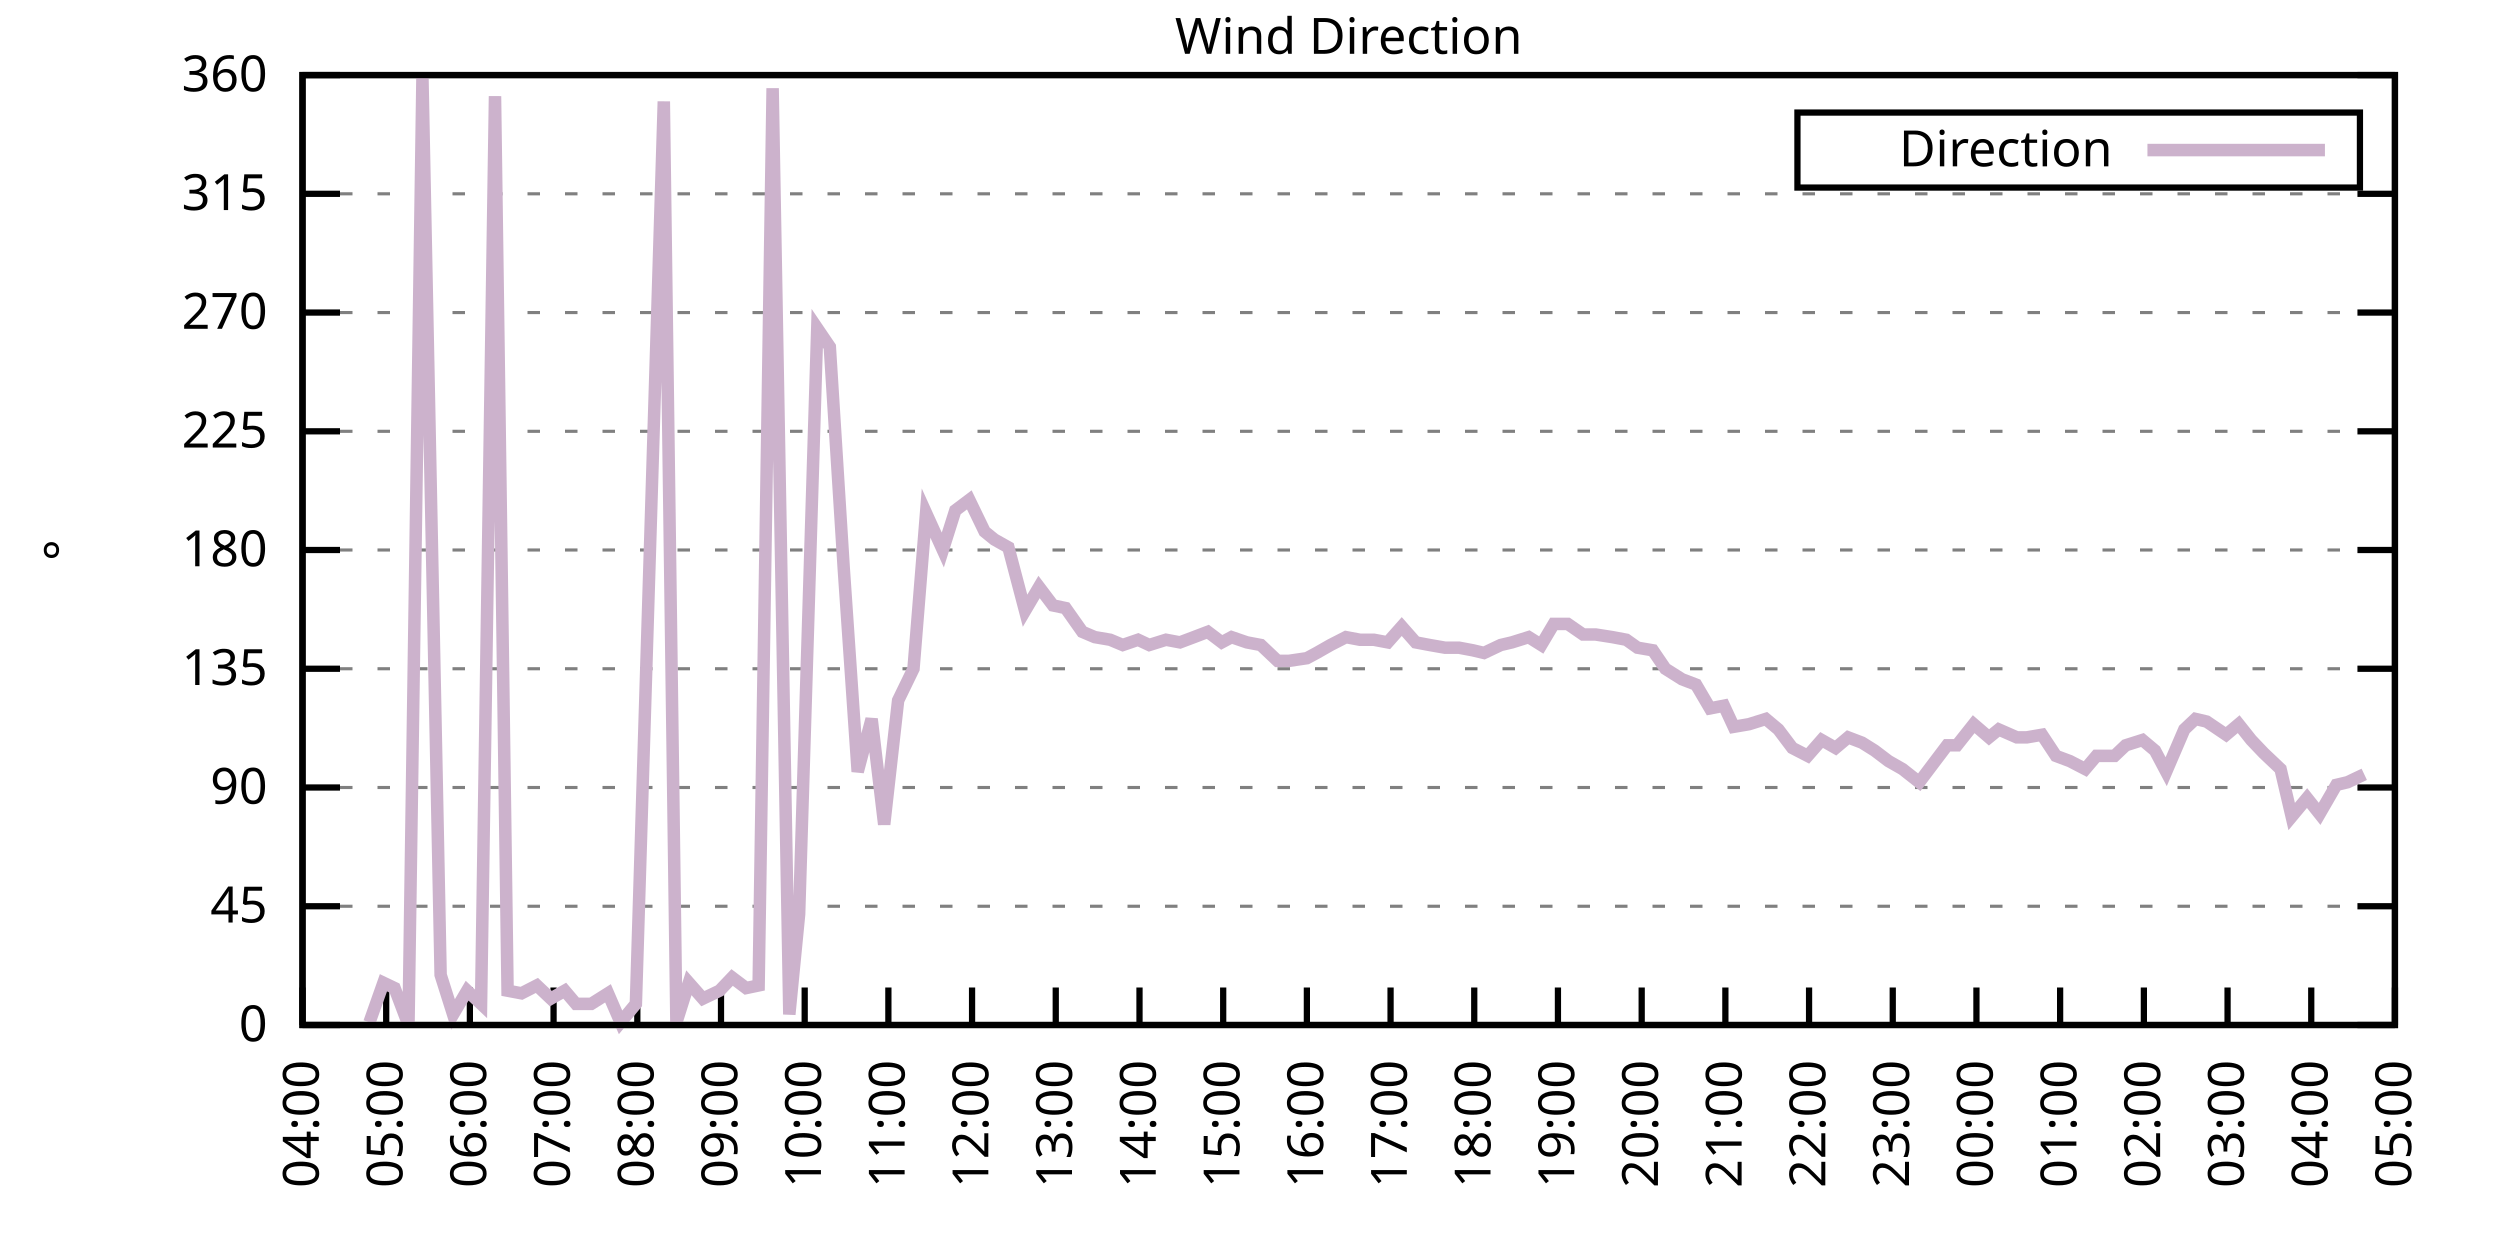
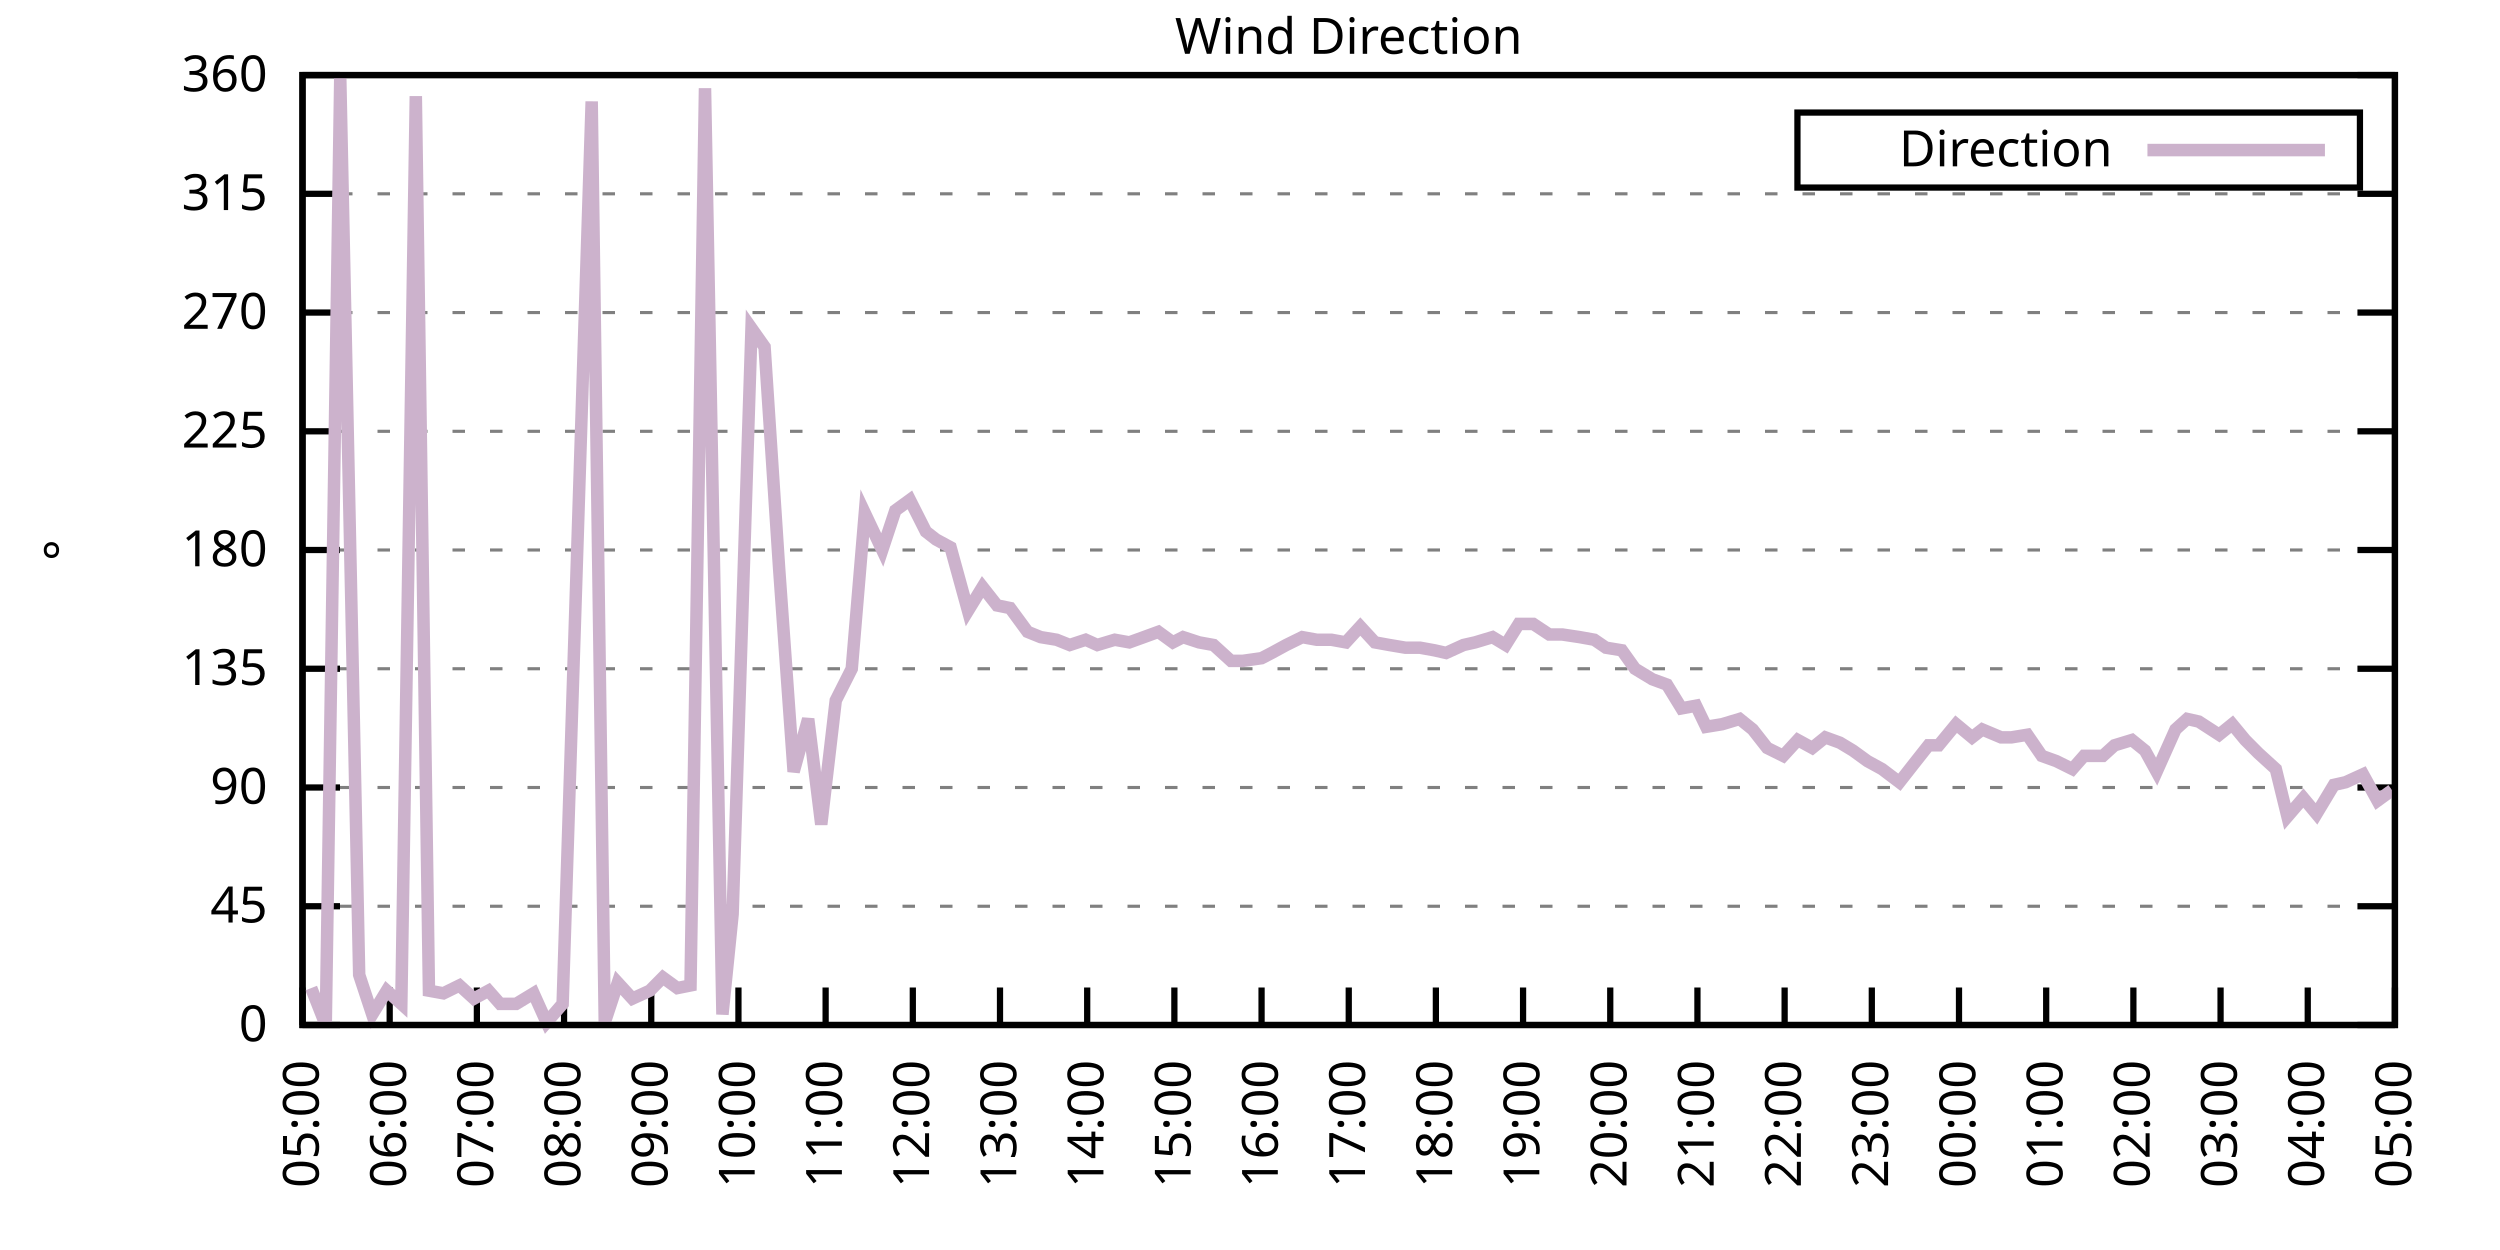
<svg xmlns="http://www.w3.org/2000/svg" xmlns:xlink="http://www.w3.org/1999/xlink" width="400" height="200" viewBox="0 0 400 200">
  <g id="gnuplot_canvas">
    <rect x="0" y="0" width="400" height="200" fill="none" />
    <defs>
      <circle id="gpDot" r="0.5" stroke-width="0.5" stroke="currentColor" />
      <path id="gpPt0" stroke-width="0.333" stroke="currentColor" d="M-1,0 h2 M0,-1 v2" />
      <path id="gpPt1" stroke-width="0.333" stroke="currentColor" d="M-1,-1 L1,1 M1,-1 L-1,1" />
      <path id="gpPt2" stroke-width="0.333" stroke="currentColor" d="M-1,0 L1,0 M0,-1 L0,1 M-1,-1 L1,1 M-1,1 L1,-1" />
      <rect id="gpPt3" stroke-width="0.333" stroke="currentColor" x="-1" y="-1" width="2" height="2" />
      <rect id="gpPt4" stroke-width="0.333" stroke="currentColor" fill="currentColor" x="-1" y="-1" width="2" height="2" />
      <circle id="gpPt5" stroke-width="0.333" stroke="currentColor" cx="0" cy="0" r="1" />
      <use xlink:href="#gpPt5" id="gpPt6" fill="currentColor" stroke="none" />
      <path id="gpPt7" stroke-width="0.333" stroke="currentColor" d="M0,-1.33 L-1.33,0.67 L1.33,0.67 z" />
      <use xlink:href="#gpPt7" id="gpPt8" fill="currentColor" stroke="none" />
      <use xlink:href="#gpPt7" id="gpPt9" stroke="currentColor" transform="rotate(180)" />
      <use xlink:href="#gpPt9" id="gpPt10" fill="currentColor" stroke="none" />
      <use xlink:href="#gpPt3" id="gpPt11" stroke="currentColor" transform="rotate(45)" />
      <use xlink:href="#gpPt11" id="gpPt12" fill="currentColor" stroke="none" />
      <path id="gpPt13" stroke-width="0.333" stroke="currentColor" d="M0,1.330 L1.265,0.411 L0.782,-1.067 L-0.782,-1.076 L-1.265,0.411 z" />
      <use xlink:href="#gpPt13" id="gpPt14" fill="currentColor" stroke="none" />
      <filter id="textbox" filterUnits="objectBoundingBox" x="0" y="0" height="1" width="1">
        <feFlood flood-color="white" flood-opacity="1" result="bgnd" />
        <feComposite in="SourceGraphic" in2="bgnd" operator="atop" />
      </filter>
      <filter id="greybox" filterUnits="objectBoundingBox" x="0" y="0" height="1" width="1">
        <feFlood flood-color="lightgrey" flood-opacity="1" result="grey" />
        <feComposite in="SourceGraphic" in2="grey" operator="atop" />
      </filter>
    </defs>
    <g fill="none" color="white" stroke="currentColor" stroke-width="1.00" stroke-linecap="butt" stroke-linejoin="miter">
</g>
    <g fill="none" color="black" stroke="currentColor" stroke-width="1.00" stroke-linecap="butt" stroke-linejoin="miter">
      <g stroke="none" shape-rendering="crispEdges">
        <polygon fill="rgb(255, 255, 255)" points="48.40,164.00 383.18,164.00 383.18,12.02 48.40,12.02 " />
      </g>
    </g>
    <g fill="none" color="black" stroke="currentColor" stroke-width="1.00" stroke-linecap="butt" stroke-linejoin="miter">
</g>
    <g fill="none" color="black" stroke="black" stroke-width="0.50" stroke-linecap="butt" stroke-linejoin="miter">
</g>
    <g fill="none" color="gray" stroke="currentColor" stroke-width="0.50" stroke-linecap="butt" stroke-linejoin="miter">
      <path stroke="gray" stroke-dasharray="2,4" class="gridline" d="M48.40,164.00 L383.19,164.00  " />
    </g>
    <g fill="none" color="gray" stroke="gray" stroke-width="1.00" stroke-linecap="butt" stroke-linejoin="miter">
</g>
    <g fill="none" color="black" stroke="currentColor" stroke-width="1.00" stroke-linecap="butt" stroke-linejoin="miter">
      <path stroke="black" d="M48.40,164.00 L54.40,164.00 M383.19,164.00 L377.19,164.00  " />
      <g transform="translate(42.80,166.60)" stroke="none" fill="black" font-family="Sans" font-size="8.00" text-anchor="end">
        <text>
          <tspan font-family="Sans"> 0</tspan>
        </text>
      </g>
    </g>
    <g fill="none" color="black" stroke="currentColor" stroke-width="1.00" stroke-linecap="butt" stroke-linejoin="miter">
</g>
    <g fill="none" color="black" stroke="black" stroke-width="0.50" stroke-linecap="butt" stroke-linejoin="miter">
</g>
    <g fill="none" color="gray" stroke="currentColor" stroke-width="0.50" stroke-linecap="butt" stroke-linejoin="miter">
      <path stroke="gray" stroke-dasharray="2,4" class="gridline" d="M48.40,145.00 L383.19,145.00  " />
    </g>
    <g fill="none" color="gray" stroke="gray" stroke-width="1.00" stroke-linecap="butt" stroke-linejoin="miter">
</g>
    <g fill="none" color="black" stroke="currentColor" stroke-width="1.00" stroke-linecap="butt" stroke-linejoin="miter">
      <path stroke="black" d="M48.40,145.00 L54.40,145.00 M383.19,145.00 L377.19,145.00  " />
      <g transform="translate(42.80,147.60)" stroke="none" fill="black" font-family="Sans" font-size="8.00" text-anchor="end">
        <text>
          <tspan font-family="Sans"> 45</tspan>
        </text>
      </g>
    </g>
    <g fill="none" color="black" stroke="currentColor" stroke-width="1.00" stroke-linecap="butt" stroke-linejoin="miter">
</g>
    <g fill="none" color="black" stroke="black" stroke-width="0.50" stroke-linecap="butt" stroke-linejoin="miter">
</g>
    <g fill="none" color="gray" stroke="currentColor" stroke-width="0.50" stroke-linecap="butt" stroke-linejoin="miter">
      <path stroke="gray" stroke-dasharray="2,4" class="gridline" d="M48.40,126.00 L383.19,126.00  " />
    </g>
    <g fill="none" color="gray" stroke="gray" stroke-width="1.00" stroke-linecap="butt" stroke-linejoin="miter">
</g>
    <g fill="none" color="black" stroke="currentColor" stroke-width="1.00" stroke-linecap="butt" stroke-linejoin="miter">
      <path stroke="black" d="M48.40,126.00 L54.40,126.00 M383.19,126.00 L377.19,126.00  " />
      <g transform="translate(42.80,128.60)" stroke="none" fill="black" font-family="Sans" font-size="8.00" text-anchor="end">
        <text>
          <tspan font-family="Sans"> 90</tspan>
        </text>
      </g>
    </g>
    <g fill="none" color="black" stroke="currentColor" stroke-width="1.00" stroke-linecap="butt" stroke-linejoin="miter">
</g>
    <g fill="none" color="black" stroke="black" stroke-width="0.50" stroke-linecap="butt" stroke-linejoin="miter">
</g>
    <g fill="none" color="gray" stroke="currentColor" stroke-width="0.50" stroke-linecap="butt" stroke-linejoin="miter">
      <path stroke="gray" stroke-dasharray="2,4" class="gridline" d="M48.40,107.00 L383.19,107.00  " />
    </g>
    <g fill="none" color="gray" stroke="gray" stroke-width="1.00" stroke-linecap="butt" stroke-linejoin="miter">
</g>
    <g fill="none" color="black" stroke="currentColor" stroke-width="1.00" stroke-linecap="butt" stroke-linejoin="miter">
      <path stroke="black" d="M48.40,107.00 L54.40,107.00 M383.19,107.00 L377.19,107.00  " />
      <g transform="translate(42.80,109.60)" stroke="none" fill="black" font-family="Sans" font-size="8.00" text-anchor="end">
        <text>
          <tspan font-family="Sans"> 135</tspan>
        </text>
      </g>
    </g>
    <g fill="none" color="black" stroke="currentColor" stroke-width="1.00" stroke-linecap="butt" stroke-linejoin="miter">
</g>
    <g fill="none" color="black" stroke="black" stroke-width="0.50" stroke-linecap="butt" stroke-linejoin="miter">
</g>
    <g fill="none" color="gray" stroke="currentColor" stroke-width="0.50" stroke-linecap="butt" stroke-linejoin="miter">
      <path stroke="gray" stroke-dasharray="2,4" class="gridline" d="M48.40,88.00 L383.19,88.00  " />
    </g>
    <g fill="none" color="gray" stroke="gray" stroke-width="1.00" stroke-linecap="butt" stroke-linejoin="miter">
</g>
    <g fill="none" color="black" stroke="currentColor" stroke-width="1.00" stroke-linecap="butt" stroke-linejoin="miter">
      <path stroke="black" d="M48.40,88.00 L54.40,88.00 M383.19,88.00 L377.19,88.00  " />
      <g transform="translate(42.80,90.60)" stroke="none" fill="black" font-family="Sans" font-size="8.00" text-anchor="end">
        <text>
          <tspan font-family="Sans"> 180</tspan>
        </text>
      </g>
    </g>
    <g fill="none" color="black" stroke="currentColor" stroke-width="1.00" stroke-linecap="butt" stroke-linejoin="miter">
</g>
    <g fill="none" color="black" stroke="black" stroke-width="0.50" stroke-linecap="butt" stroke-linejoin="miter">
</g>
    <g fill="none" color="gray" stroke="currentColor" stroke-width="0.50" stroke-linecap="butt" stroke-linejoin="miter">
      <path stroke="gray" stroke-dasharray="2,4" class="gridline" d="M48.40,69.01 L383.19,69.01  " />
    </g>
    <g fill="none" color="gray" stroke="gray" stroke-width="1.00" stroke-linecap="butt" stroke-linejoin="miter">
</g>
    <g fill="none" color="black" stroke="currentColor" stroke-width="1.00" stroke-linecap="butt" stroke-linejoin="miter">
      <path stroke="black" d="M48.40,69.01 L54.40,69.01 M383.19,69.01 L377.19,69.01  " />
      <g transform="translate(42.80,71.61)" stroke="none" fill="black" font-family="Sans" font-size="8.00" text-anchor="end">
        <text>
          <tspan font-family="Sans"> 225</tspan>
        </text>
      </g>
    </g>
    <g fill="none" color="black" stroke="currentColor" stroke-width="1.00" stroke-linecap="butt" stroke-linejoin="miter">
</g>
    <g fill="none" color="black" stroke="black" stroke-width="0.50" stroke-linecap="butt" stroke-linejoin="miter">
</g>
    <g fill="none" color="gray" stroke="currentColor" stroke-width="0.50" stroke-linecap="butt" stroke-linejoin="miter">
      <path stroke="gray" stroke-dasharray="2,4" class="gridline" d="M48.40,50.01 L383.19,50.01  " />
    </g>
    <g fill="none" color="gray" stroke="gray" stroke-width="1.00" stroke-linecap="butt" stroke-linejoin="miter">
</g>
    <g fill="none" color="black" stroke="currentColor" stroke-width="1.00" stroke-linecap="butt" stroke-linejoin="miter">
      <path stroke="black" d="M48.40,50.01 L54.40,50.01 M383.19,50.01 L377.19,50.01  " />
      <g transform="translate(42.80,52.61)" stroke="none" fill="black" font-family="Sans" font-size="8.00" text-anchor="end">
        <text>
          <tspan font-family="Sans"> 270</tspan>
        </text>
      </g>
    </g>
    <g fill="none" color="black" stroke="currentColor" stroke-width="1.00" stroke-linecap="butt" stroke-linejoin="miter">
</g>
    <g fill="none" color="black" stroke="black" stroke-width="0.50" stroke-linecap="butt" stroke-linejoin="miter">
</g>
    <g fill="none" color="gray" stroke="currentColor" stroke-width="0.50" stroke-linecap="butt" stroke-linejoin="miter">
      <path stroke="gray" stroke-dasharray="2,4" class="gridline" d="M48.40,31.01 L383.19,31.01  " />
    </g>
    <g fill="none" color="gray" stroke="gray" stroke-width="1.00" stroke-linecap="butt" stroke-linejoin="miter">
</g>
    <g fill="none" color="black" stroke="currentColor" stroke-width="1.00" stroke-linecap="butt" stroke-linejoin="miter">
      <path stroke="black" d="M48.40,31.01 L54.40,31.01 M383.19,31.01 L377.19,31.01  " />
      <g transform="translate(42.80,33.61)" stroke="none" fill="black" font-family="Sans" font-size="8.00" text-anchor="end">
        <text>
          <tspan font-family="Sans"> 315</tspan>
        </text>
      </g>
    </g>
    <g fill="none" color="black" stroke="currentColor" stroke-width="1.00" stroke-linecap="butt" stroke-linejoin="miter">
</g>
    <g fill="none" color="black" stroke="black" stroke-width="0.50" stroke-linecap="butt" stroke-linejoin="miter">
</g>
    <g fill="none" color="gray" stroke="currentColor" stroke-width="0.50" stroke-linecap="butt" stroke-linejoin="miter">
      <path stroke="gray" stroke-dasharray="2,4" class="gridline" d="M48.40,12.01 L383.19,12.01  " />
    </g>
    <g fill="none" color="gray" stroke="gray" stroke-width="1.00" stroke-linecap="butt" stroke-linejoin="miter">
</g>
    <g fill="none" color="black" stroke="currentColor" stroke-width="1.00" stroke-linecap="butt" stroke-linejoin="miter">
      <path stroke="black" d="M48.40,12.01 L54.40,12.01 M383.19,12.01 L377.19,12.01  " />
      <g transform="translate(42.80,14.61)" stroke="none" fill="black" font-family="Sans" font-size="8.00" text-anchor="end">
        <text>
          <tspan font-family="Sans"> 360</tspan>
        </text>
      </g>
    </g>
    <g fill="none" color="black" stroke="currentColor" stroke-width="1.00" stroke-linecap="butt" stroke-linejoin="miter">
      <path stroke="black" d="M48.40,164.00 L48.40,158.00  " />
      <g transform="translate(51.00,169.60) rotate(270.00)" stroke="none" fill="black" font-family="Sans" font-size="8.00" text-anchor="end">
        <text>
-           <tspan font-family="Sans">04:00</tspan>
-         </text>
-       </g>
-     </g>
-     <g fill="none" color="black" stroke="currentColor" stroke-width="1.00" stroke-linecap="butt" stroke-linejoin="miter">
-       <path stroke="black" d="M61.79,164.00 L61.79,158.00  " />
-       <g transform="translate(64.39,169.60) rotate(270.00)" stroke="none" fill="black" font-family="Sans" font-size="8.00" text-anchor="end">
-         <text>
          <tspan font-family="Sans">05:00</tspan>
        </text>
      </g>
    </g>
    <g fill="none" color="black" stroke="currentColor" stroke-width="1.00" stroke-linecap="butt" stroke-linejoin="miter">
-       <path stroke="black" d="M75.18,164.00 L75.18,158.00  " />
-       <g transform="translate(77.78,169.60) rotate(270.00)" stroke="none" fill="black" font-family="Sans" font-size="8.00" text-anchor="end">
+       <path stroke="black" d="M62.35,164.00 L62.35,158.00  " />
+       <g transform="translate(64.95,169.60) rotate(270.00)" stroke="none" fill="black" font-family="Sans" font-size="8.00" text-anchor="end">
        <text>
          <tspan font-family="Sans">06:00</tspan>
        </text>
      </g>
    </g>
    <g fill="none" color="black" stroke="currentColor" stroke-width="1.00" stroke-linecap="butt" stroke-linejoin="miter">
-       <path stroke="black" d="M88.57,164.00 L88.57,158.00  " />
-       <g transform="translate(91.17,169.60) rotate(270.00)" stroke="none" fill="black" font-family="Sans" font-size="8.00" text-anchor="end">
+       <path stroke="black" d="M76.30,164.00 L76.30,158.00  " />
+       <g transform="translate(78.90,169.60) rotate(270.00)" stroke="none" fill="black" font-family="Sans" font-size="8.00" text-anchor="end">
        <text>
          <tspan font-family="Sans">07:00</tspan>
        </text>
      </g>
    </g>
    <g fill="none" color="black" stroke="currentColor" stroke-width="1.00" stroke-linecap="butt" stroke-linejoin="miter">
-       <path stroke="black" d="M101.97,164.00 L101.97,158.00  " />
-       <g transform="translate(104.57,169.60) rotate(270.00)" stroke="none" fill="black" font-family="Sans" font-size="8.00" text-anchor="end">
+       <path stroke="black" d="M90.25,164.00 L90.25,158.00  " />
+       <g transform="translate(92.85,169.60) rotate(270.00)" stroke="none" fill="black" font-family="Sans" font-size="8.00" text-anchor="end">
        <text>
          <tspan font-family="Sans">08:00</tspan>
        </text>
      </g>
    </g>
    <g fill="none" color="black" stroke="currentColor" stroke-width="1.00" stroke-linecap="butt" stroke-linejoin="miter">
-       <path stroke="black" d="M115.36,164.00 L115.36,158.00  " />
-       <g transform="translate(117.96,169.60) rotate(270.00)" stroke="none" fill="black" font-family="Sans" font-size="8.00" text-anchor="end">
+       <path stroke="black" d="M104.20,164.00 L104.20,158.00  " />
+       <g transform="translate(106.80,169.60) rotate(270.00)" stroke="none" fill="black" font-family="Sans" font-size="8.00" text-anchor="end">
        <text>
          <tspan font-family="Sans">09:00</tspan>
        </text>
      </g>
    </g>
    <g fill="none" color="black" stroke="currentColor" stroke-width="1.00" stroke-linecap="butt" stroke-linejoin="miter">
-       <path stroke="black" d="M128.75,164.00 L128.75,158.00  " />
-       <g transform="translate(131.35,169.60) rotate(270.00)" stroke="none" fill="black" font-family="Sans" font-size="8.00" text-anchor="end">
+       <path stroke="black" d="M118.15,164.00 L118.15,158.00  " />
+       <g transform="translate(120.75,169.60) rotate(270.00)" stroke="none" fill="black" font-family="Sans" font-size="8.00" text-anchor="end">
        <text>
          <tspan font-family="Sans">10:00</tspan>
        </text>
      </g>
    </g>
    <g fill="none" color="black" stroke="currentColor" stroke-width="1.00" stroke-linecap="butt" stroke-linejoin="miter">
-       <path stroke="black" d="M142.14,164.00 L142.14,158.00  " />
-       <g transform="translate(144.74,169.60) rotate(270.00)" stroke="none" fill="black" font-family="Sans" font-size="8.00" text-anchor="end">
+       <path stroke="black" d="M132.10,164.00 L132.10,158.00  " />
+       <g transform="translate(134.70,169.60) rotate(270.00)" stroke="none" fill="black" font-family="Sans" font-size="8.00" text-anchor="end">
        <text>
          <tspan font-family="Sans">11:00</tspan>
        </text>
      </g>
    </g>
    <g fill="none" color="black" stroke="currentColor" stroke-width="1.00" stroke-linecap="butt" stroke-linejoin="miter">
-       <path stroke="black" d="M155.53,164.00 L155.53,158.00  " />
-       <g transform="translate(158.13,169.60) rotate(270.00)" stroke="none" fill="black" font-family="Sans" font-size="8.00" text-anchor="end">
+       <path stroke="black" d="M146.05,164.00 L146.05,158.00  " />
+       <g transform="translate(148.65,169.60) rotate(270.00)" stroke="none" fill="black" font-family="Sans" font-size="8.00" text-anchor="end">
        <text>
          <tspan font-family="Sans">12:00</tspan>
        </text>
      </g>
    </g>
    <g fill="none" color="black" stroke="currentColor" stroke-width="1.00" stroke-linecap="butt" stroke-linejoin="miter">
-       <path stroke="black" d="M168.92,164.00 L168.92,158.00  " />
-       <g transform="translate(171.52,169.60) rotate(270.00)" stroke="none" fill="black" font-family="Sans" font-size="8.00" text-anchor="end">
+       <path stroke="black" d="M160.00,164.00 L160.00,158.00  " />
+       <g transform="translate(162.60,169.60) rotate(270.00)" stroke="none" fill="black" font-family="Sans" font-size="8.00" text-anchor="end">
        <text>
          <tspan font-family="Sans">13:00</tspan>
        </text>
      </g>
    </g>
    <g fill="none" color="black" stroke="currentColor" stroke-width="1.00" stroke-linecap="butt" stroke-linejoin="miter">
-       <path stroke="black" d="M182.32,164.00 L182.32,158.00  " />
-       <g transform="translate(184.92,169.60) rotate(270.00)" stroke="none" fill="black" font-family="Sans" font-size="8.00" text-anchor="end">
+       <path stroke="black" d="M173.95,164.00 L173.95,158.00  " />
+       <g transform="translate(176.55,169.60) rotate(270.00)" stroke="none" fill="black" font-family="Sans" font-size="8.00" text-anchor="end">
        <text>
          <tspan font-family="Sans">14:00</tspan>
        </text>
      </g>
    </g>
    <g fill="none" color="black" stroke="currentColor" stroke-width="1.00" stroke-linecap="butt" stroke-linejoin="miter">
-       <path stroke="black" d="M195.71,164.00 L195.71,158.00  " />
-       <g transform="translate(198.31,169.60) rotate(270.00)" stroke="none" fill="black" font-family="Sans" font-size="8.00" text-anchor="end">
+       <path stroke="black" d="M187.90,164.00 L187.90,158.00  " />
+       <g transform="translate(190.50,169.60) rotate(270.00)" stroke="none" fill="black" font-family="Sans" font-size="8.00" text-anchor="end">
        <text>
          <tspan font-family="Sans">15:00</tspan>
        </text>
      </g>
    </g>
    <g fill="none" color="black" stroke="currentColor" stroke-width="1.00" stroke-linecap="butt" stroke-linejoin="miter">
-       <path stroke="black" d="M209.10,164.00 L209.10,158.00  " />
-       <g transform="translate(211.70,169.60) rotate(270.00)" stroke="none" fill="black" font-family="Sans" font-size="8.00" text-anchor="end">
+       <path stroke="black" d="M201.85,164.00 L201.85,158.00  " />
+       <g transform="translate(204.45,169.60) rotate(270.00)" stroke="none" fill="black" font-family="Sans" font-size="8.00" text-anchor="end">
        <text>
          <tspan font-family="Sans">16:00</tspan>
        </text>
      </g>
    </g>
    <g fill="none" color="black" stroke="currentColor" stroke-width="1.00" stroke-linecap="butt" stroke-linejoin="miter">
-       <path stroke="black" d="M222.49,164.00 L222.49,158.00  " />
-       <g transform="translate(225.09,169.60) rotate(270.00)" stroke="none" fill="black" font-family="Sans" font-size="8.00" text-anchor="end">
+       <path stroke="black" d="M215.80,164.00 L215.80,158.00  " />
+       <g transform="translate(218.40,169.60) rotate(270.00)" stroke="none" fill="black" font-family="Sans" font-size="8.00" text-anchor="end">
        <text>
          <tspan font-family="Sans">17:00</tspan>
        </text>
      </g>
    </g>
    <g fill="none" color="black" stroke="currentColor" stroke-width="1.00" stroke-linecap="butt" stroke-linejoin="miter">
-       <path stroke="black" d="M235.88,164.00 L235.88,158.00  " />
-       <g transform="translate(238.48,169.60) rotate(270.00)" stroke="none" fill="black" font-family="Sans" font-size="8.00" text-anchor="end">
+       <path stroke="black" d="M229.74,164.00 L229.74,158.00  " />
+       <g transform="translate(232.34,169.60) rotate(270.00)" stroke="none" fill="black" font-family="Sans" font-size="8.00" text-anchor="end">
        <text>
          <tspan font-family="Sans">18:00</tspan>
        </text>
      </g>
    </g>
    <g fill="none" color="black" stroke="currentColor" stroke-width="1.00" stroke-linecap="butt" stroke-linejoin="miter">
-       <path stroke="black" d="M249.27,164.00 L249.27,158.00  " />
-       <g transform="translate(251.87,169.60) rotate(270.00)" stroke="none" fill="black" font-family="Sans" font-size="8.00" text-anchor="end">
+       <path stroke="black" d="M243.69,164.00 L243.69,158.00  " />
+       <g transform="translate(246.29,169.60) rotate(270.00)" stroke="none" fill="black" font-family="Sans" font-size="8.00" text-anchor="end">
        <text>
          <tspan font-family="Sans">19:00</tspan>
        </text>
      </g>
    </g>
    <g fill="none" color="black" stroke="currentColor" stroke-width="1.00" stroke-linecap="butt" stroke-linejoin="miter">
-       <path stroke="black" d="M262.67,164.00 L262.67,158.00  " />
-       <g transform="translate(265.27,169.60) rotate(270.00)" stroke="none" fill="black" font-family="Sans" font-size="8.00" text-anchor="end">
+       <path stroke="black" d="M257.64,164.00 L257.64,158.00  " />
+       <g transform="translate(260.24,169.60) rotate(270.00)" stroke="none" fill="black" font-family="Sans" font-size="8.00" text-anchor="end">
        <text>
          <tspan font-family="Sans">20:00</tspan>
        </text>
      </g>
    </g>
    <g fill="none" color="black" stroke="currentColor" stroke-width="1.00" stroke-linecap="butt" stroke-linejoin="miter">
-       <path stroke="black" d="M276.06,164.00 L276.06,158.00  " />
-       <g transform="translate(278.66,169.60) rotate(270.00)" stroke="none" fill="black" font-family="Sans" font-size="8.00" text-anchor="end">
+       <path stroke="black" d="M271.59,164.00 L271.59,158.00  " />
+       <g transform="translate(274.19,169.60) rotate(270.00)" stroke="none" fill="black" font-family="Sans" font-size="8.00" text-anchor="end">
        <text>
          <tspan font-family="Sans">21:00</tspan>
        </text>
      </g>
    </g>
    <g fill="none" color="black" stroke="currentColor" stroke-width="1.00" stroke-linecap="butt" stroke-linejoin="miter">
-       <path stroke="black" d="M289.45,164.00 L289.45,158.00  " />
-       <g transform="translate(292.05,169.60) rotate(270.00)" stroke="none" fill="black" font-family="Sans" font-size="8.00" text-anchor="end">
+       <path stroke="black" d="M285.54,164.00 L285.54,158.00  " />
+       <g transform="translate(288.14,169.60) rotate(270.00)" stroke="none" fill="black" font-family="Sans" font-size="8.00" text-anchor="end">
        <text>
          <tspan font-family="Sans">22:00</tspan>
        </text>
      </g>
    </g>
    <g fill="none" color="black" stroke="currentColor" stroke-width="1.00" stroke-linecap="butt" stroke-linejoin="miter">
-       <path stroke="black" d="M302.84,164.00 L302.84,158.00  " />
-       <g transform="translate(305.44,169.60) rotate(270.00)" stroke="none" fill="black" font-family="Sans" font-size="8.00" text-anchor="end">
+       <path stroke="black" d="M299.49,164.00 L299.49,158.00  " />
+       <g transform="translate(302.09,169.60) rotate(270.00)" stroke="none" fill="black" font-family="Sans" font-size="8.00" text-anchor="end">
        <text>
          <tspan font-family="Sans">23:00</tspan>
        </text>
      </g>
    </g>
    <g fill="none" color="black" stroke="currentColor" stroke-width="1.00" stroke-linecap="butt" stroke-linejoin="miter">
-       <path stroke="black" d="M316.23,164.00 L316.23,158.00  " />
-       <g transform="translate(318.83,169.60) rotate(270.00)" stroke="none" fill="black" font-family="Sans" font-size="8.00" text-anchor="end">
+       <path stroke="black" d="M313.44,164.00 L313.44,158.00  " />
+       <g transform="translate(316.04,169.60) rotate(270.00)" stroke="none" fill="black" font-family="Sans" font-size="8.00" text-anchor="end">
        <text>
          <tspan font-family="Sans">00:00</tspan>
        </text>
      </g>
    </g>
    <g fill="none" color="black" stroke="currentColor" stroke-width="1.00" stroke-linecap="butt" stroke-linejoin="miter">
-       <path stroke="black" d="M329.62,164.00 L329.62,158.00  " />
-       <g transform="translate(332.22,169.60) rotate(270.00)" stroke="none" fill="black" font-family="Sans" font-size="8.00" text-anchor="end">
+       <path stroke="black" d="M327.39,164.00 L327.39,158.00  " />
+       <g transform="translate(329.99,169.60) rotate(270.00)" stroke="none" fill="black" font-family="Sans" font-size="8.00" text-anchor="end">
        <text>
          <tspan font-family="Sans">01:00</tspan>
        </text>
      </g>
    </g>
    <g fill="none" color="black" stroke="currentColor" stroke-width="1.00" stroke-linecap="butt" stroke-linejoin="miter">
-       <path stroke="black" d="M343.02,164.00 L343.02,158.00  " />
-       <g transform="translate(345.62,169.60) rotate(270.00)" stroke="none" fill="black" font-family="Sans" font-size="8.00" text-anchor="end">
+       <path stroke="black" d="M341.34,164.00 L341.34,158.00  " />
+       <g transform="translate(343.94,169.60) rotate(270.00)" stroke="none" fill="black" font-family="Sans" font-size="8.00" text-anchor="end">
        <text>
          <tspan font-family="Sans">02:00</tspan>
        </text>
      </g>
    </g>
    <g fill="none" color="black" stroke="currentColor" stroke-width="1.00" stroke-linecap="butt" stroke-linejoin="miter">
-       <path stroke="black" d="M356.41,164.00 L356.41,158.00  " />
-       <g transform="translate(359.01,169.60) rotate(270.00)" stroke="none" fill="black" font-family="Sans" font-size="8.00" text-anchor="end">
+       <path stroke="black" d="M355.29,164.00 L355.29,158.00  " />
+       <g transform="translate(357.89,169.60) rotate(270.00)" stroke="none" fill="black" font-family="Sans" font-size="8.00" text-anchor="end">
        <text>
          <tspan font-family="Sans">03:00</tspan>
        </text>
      </g>
    </g>
    <g fill="none" color="black" stroke="currentColor" stroke-width="1.00" stroke-linecap="butt" stroke-linejoin="miter">
-       <path stroke="black" d="M369.80,164.00 L369.80,158.00  " />
-       <g transform="translate(372.40,169.60) rotate(270.00)" stroke="none" fill="black" font-family="Sans" font-size="8.00" text-anchor="end">
+       <path stroke="black" d="M369.24,164.00 L369.24,158.00  " />
+       <g transform="translate(371.84,169.60) rotate(270.00)" stroke="none" fill="black" font-family="Sans" font-size="8.00" text-anchor="end">
        <text>
          <tspan font-family="Sans">04:00</tspan>
        </text>
      </g>
    </g>
    <g fill="none" color="black" stroke="currentColor" stroke-width="1.00" stroke-linecap="butt" stroke-linejoin="miter">
      <path stroke="black" d="M383.19,164.00 L383.19,158.00  " />
      <g transform="translate(385.79,169.60) rotate(270.00)" stroke="none" fill="black" font-family="Sans" font-size="8.00" text-anchor="end">
        <text>
          <tspan font-family="Sans">05:00</tspan>
        </text>
      </g>
    </g>
    <g fill="none" color="black" stroke="currentColor" stroke-width="1.00" stroke-linecap="butt" stroke-linejoin="miter">
</g>
    <g fill="none" color="black" stroke="currentColor" stroke-width="1.00" stroke-linecap="butt" stroke-linejoin="miter">
      <path stroke="black" d="M48.40,12.01 L48.40,164.00 L383.19,164.00 L383.19,12.01 L48.40,12.01 Z  " />
    </g>
    <g fill="none" color="black" stroke="currentColor" stroke-width="1.00" stroke-linecap="butt" stroke-linejoin="miter">
</g>
    <g fill="none" color="black" stroke="currentColor" stroke-width="1.00" stroke-linecap="butt" stroke-linejoin="miter">
      <path stroke="black" d="M287.59,30.01 L287.59,18.01 L377.59,18.01 L377.59,30.01 L287.59,30.01 Z  " />
    </g>
    <g id="Wind_direction_plot_1">
      <g fill="none" color="white" stroke="black" stroke-width="2.00" stroke-linecap="butt" stroke-linejoin="miter">
</g>
      <g fill="none" color="black" stroke="currentColor" stroke-width="2.00" stroke-linecap="butt" stroke-linejoin="miter">
        <g transform="translate(337.99,26.61)" stroke="none" fill="black" font-family="Sans" font-size="8.00" text-anchor="end">
          <text>
            <tspan font-family="Sans">Direction</tspan>
          </text>
        </g>
      </g>
      <g fill="none" color="black" stroke="currentColor" stroke-width="2.00" stroke-linecap="butt" stroke-linejoin="miter">
-         <path stroke="rgb(204, 178, 204)" d="M343.59,24.01 L371.99,24.01 M59.11,163.58 L61.35,157.24 L63.13,158.09 L65.36,164.00 L67.59,12.43 L70.50,155.98   L72.50,162.31 L74.74,158.51 L76.97,160.62 L79.20,15.39 L81.21,158.51 L83.44,158.93 L85.90,157.67 L88.13,159.78   L90.36,158.51 L92.15,160.62 L94.60,160.62 L97.28,158.93 L99.29,163.58 L101.74,160.62 L106.21,16.23 L108.22,163.58   L110.22,157.24 L112.46,159.78 L115.13,158.51 L117.14,156.40 L119.38,158.09 L121.38,157.67 L123.62,14.12 L126.29,162.31   L127.86,146.27 L130.76,52.54 L132.77,55.50 L135.00,90.96 L137.23,123.47 L139.46,115.03 L141.47,131.91 L143.70,112.07   L146.16,107.00 L148.17,82.09 L150.85,88.00 L152.85,81.67 L155.09,79.98 L157.54,85.05 L159.10,86.32 L161.34,87.58   L164.01,97.72 L166.25,93.92 L168.48,96.87 L170.49,97.29 L173.17,101.09 L175.17,101.94 L177.63,102.36 L179.64,103.20   L182.09,102.36 L183.88,103.20 L186.56,102.36 L188.79,102.78 L191.02,101.94 L193.25,101.09 L195.48,102.78 L197.05,101.94   L199.50,102.78 L201.73,103.20 L204.41,105.74 L206.20,105.74 L209.10,105.31 L210.66,104.47 L212.89,103.20 L215.35,101.94   L217.58,102.36 L219.81,102.36 L222.04,102.78 L224.28,100.25 L226.51,102.78 L228.74,103.20 L231.20,103.63 L233.43,103.63   L235.66,104.05 L237.44,104.47 L240.12,103.20 L241.91,102.78 L244.59,101.94 L246.60,103.20 L248.60,99.83 L250.84,99.83   L253.29,101.52 L255.30,101.52 L257.98,101.94 L260.21,102.36 L262.00,103.63 L264.45,104.05 L266.46,107.00 L269.14,108.69   L271.37,109.54 L273.60,113.34 L275.83,112.91 L277.40,116.29 L279.85,115.87 L282.53,115.03 L284.54,116.71 L286.77,119.67   L289.23,120.94 L291.46,118.40 L293.69,119.67 L295.70,117.98 L297.93,118.83 L299.94,120.09 L302.17,121.78 L304.40,123.05   L307.08,125.16 L309.31,122.20 L311.54,119.25 L313.11,119.25 L315.79,115.87 L318.24,117.98 L319.80,116.71 L322.70,117.98   L324.27,117.98 L326.72,117.56 L328.95,120.94 L331.19,121.78 L333.64,123.05 L335.43,120.94 L338.33,120.94 L340.11,119.25   L342.79,118.40 L344.80,120.09 L346.59,123.47 L349.49,116.71 L351.27,115.03 L353.06,115.45 L356.18,117.56 L358.19,115.87   L360.20,118.40 L362.21,120.51 L364.89,123.05 L366.67,130.65 L369.13,127.69 L371.14,130.22 L373.82,125.58 L375.60,125.16   L378.28,123.89  " />
+         <path stroke="rgb(204, 178, 204)" d="M343.59,24.01 L371.99,24.01 M49.79,158.09 L52.12,164.00 L54.44,12.43 L57.47,155.98 L59.56,162.31 L61.88,158.51   L64.21,160.62 L66.53,15.39 L68.63,158.51 L70.95,158.93 L73.51,157.67 L75.83,159.78 L78.16,158.51 L80.02,160.62   L82.58,160.62 L85.37,158.93 L87.46,163.58 L90.02,160.62 L94.67,16.23 L96.76,163.58 L98.85,157.24 L101.18,159.78   L103.97,158.51 L106.06,156.40 L108.38,158.09 L110.48,157.67 L112.80,14.12 L115.59,162.31 L117.22,146.27 L120.24,52.54   L122.33,55.50 L124.66,90.96 L126.98,123.47 L129.31,115.03 L131.40,131.91 L133.72,112.07 L136.28,107.00 L138.37,82.09   L141.16,88.00 L143.26,81.67 L145.58,79.98 L148.14,85.05 L149.77,86.32 L152.09,87.58 L154.88,97.72 L157.21,93.92   L159.53,96.87 L161.62,97.29 L164.41,101.09 L166.51,101.94 L169.06,102.36 L171.16,103.20 L173.71,102.36 L175.57,103.20   L178.36,102.36 L180.69,102.78 L183.01,101.94 L185.34,101.09 L187.66,102.78 L189.29,101.94 L191.85,102.78 L194.17,103.20   L196.96,105.74 L198.82,105.74 L201.85,105.31 L203.47,104.47 L205.80,103.20 L208.36,101.94 L210.68,102.36 L213.01,102.36   L215.33,102.78 L217.65,100.25 L219.98,102.78 L222.30,103.20 L224.86,103.63 L227.19,103.63 L229.51,104.05 L231.37,104.47   L234.16,103.20 L236.02,102.78 L238.81,101.94 L240.90,103.20 L243.00,99.83 L245.32,99.83 L247.88,101.52 L249.97,101.52   L252.76,101.94 L255.09,102.36 L256.95,103.63 L259.50,104.05 L261.60,107.00 L264.39,108.69 L266.71,109.54 L269.04,113.34   L271.36,112.91 L272.99,116.29 L275.55,115.87 L278.34,115.03 L280.43,116.71 L282.75,119.67 L285.31,120.94 L287.64,118.40   L289.96,119.67 L292.05,117.98 L294.38,118.83 L296.47,120.09 L298.80,121.78 L301.12,123.05 L303.91,125.16 L306.23,122.20   L308.56,119.25 L310.19,119.25 L312.98,115.87 L315.53,117.98 L317.16,116.71 L320.18,117.98 L321.81,117.98 L324.37,117.56   L326.69,120.94 L329.02,121.78 L331.58,123.05 L333.44,120.94 L336.46,120.94 L338.32,119.25 L341.11,118.40 L343.20,120.09   L345.06,123.47 L348.08,116.71 L349.94,115.03 L351.80,115.45 L355.06,117.56 L357.15,115.87 L359.24,118.40 L361.34,120.51   L364.13,123.05 L365.99,130.65 L368.54,127.69 L370.64,130.22 L373.43,125.58 L375.29,125.16 L378.08,123.89 L380.40,128.11   L382.73,126.42  " />
      </g>
    </g>
    <g fill="none" color="black" stroke="currentColor" stroke-width="2.00" stroke-linecap="butt" stroke-linejoin="miter">
</g>
    <g fill="none" color="black" stroke="black" stroke-width="1.00" stroke-linecap="butt" stroke-linejoin="miter">
</g>
    <g fill="none" color="black" stroke="currentColor" stroke-width="1.00" stroke-linecap="butt" stroke-linejoin="miter">
      <path stroke="black" d="M48.40,12.01 L48.40,164.00 L383.19,164.00 L383.19,12.01 L48.40,12.01 Z  " />
      <g transform="translate(12.80,88.01) rotate(270.00)" stroke="none" fill="black" font-family="Sans" font-size="8.00" text-anchor="middle">
        <text>
          <tspan font-family="Sans">°</tspan>
        </text>
      </g>
    </g>
    <g fill="none" color="black" stroke="currentColor" stroke-width="1.00" stroke-linecap="butt" stroke-linejoin="miter">
</g>
    <g fill="none" color="black" stroke="currentColor" stroke-width="1.00" stroke-linecap="butt" stroke-linejoin="miter">
      <g transform="translate(215.79,8.61)" stroke="none" fill="black" font-family="Sans" font-size="8.00" text-anchor="middle">
        <text>
          <tspan font-family="Sans">Wind Direction</tspan>
        </text>
      </g>
    </g>
    <g fill="none" color="black" stroke="currentColor" stroke-width="1.00" stroke-linecap="butt" stroke-linejoin="miter">
</g>
  </g>
</svg>
